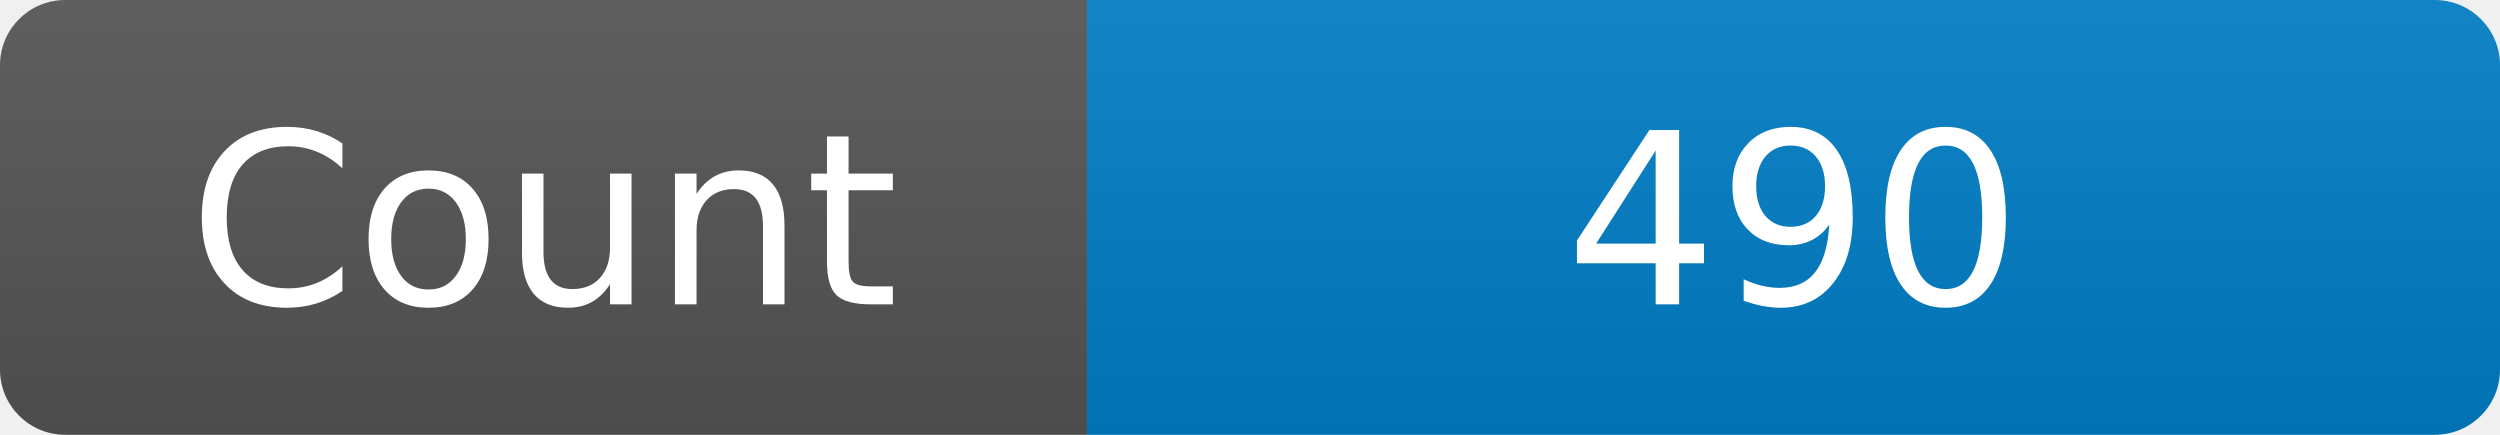
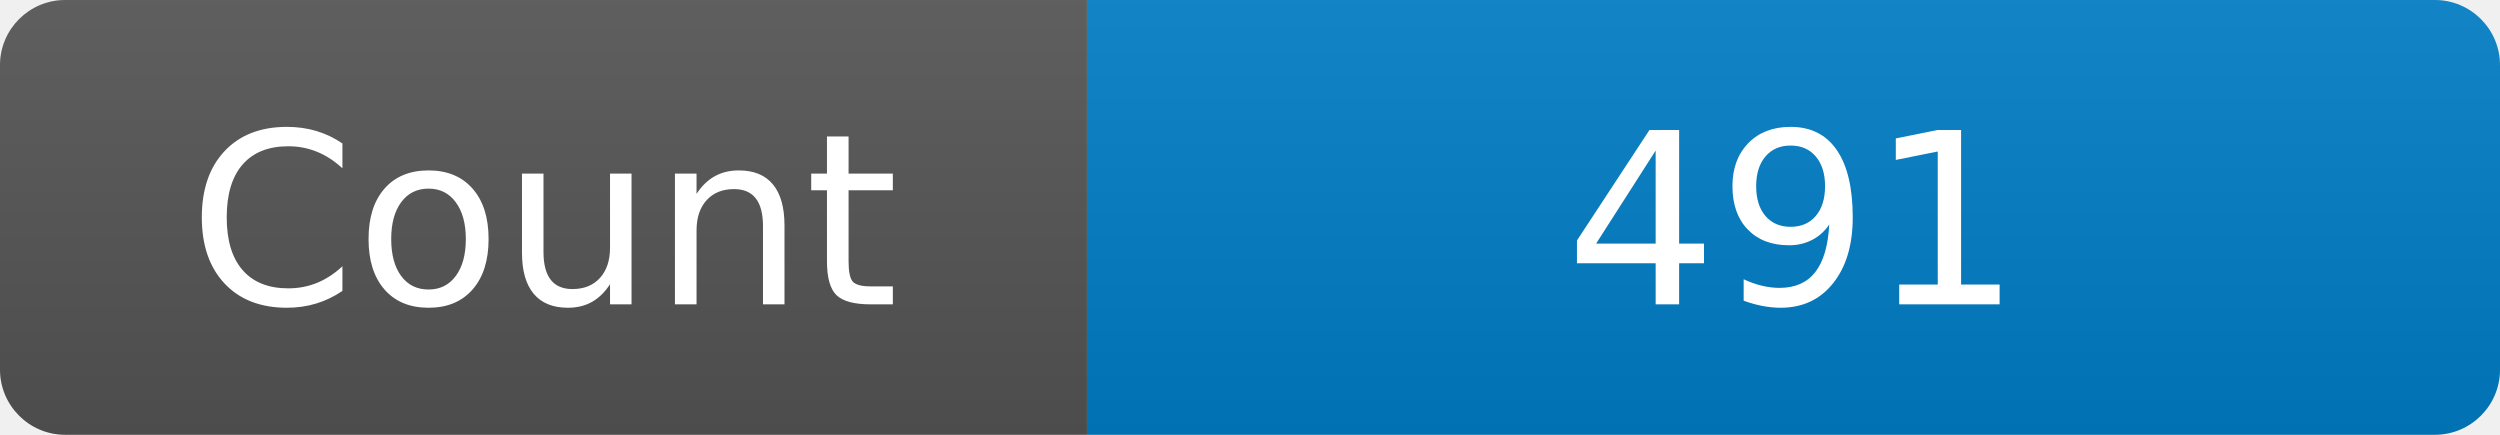
<svg xmlns="http://www.w3.org/2000/svg" width="115" height="20" role="img" aria-label="Maintained?: yes">
  <linearGradient id="s" x2="0" y2="100%">
    <stop offset="0" stop-color="#bbb" stop-opacity=".1" />
    <stop offset="1" stop-opacity=".1" />
  </linearGradient>
  <clipPath id="r">
    <rect width="115" height="20" rx="3" fill="#fff" />
  </clipPath>
  <g clip-path="url(#r)">
    <rect width="50" height="20" fill="#555" />
    <rect x="50" width="160" height="20" fill="#007ec6" />
    <rect width="115" height="20" fill="url(#s)" />
  </g>
  <g fill="#fff" text-anchor="middle" font-family="Verdana,Geneva,DejaVu Sans,sans-serif" font-size="110">
    <text x="250" y="140" transform="scale(.1)" fill="#fff">Count</text>
-     <text x="825" y="140" transform="scale(.1)" fill="#fff">490</text>
+     <text x="825" y="140" transform="scale(.1)" fill="#fff">491</text>
  </g>
</svg>
